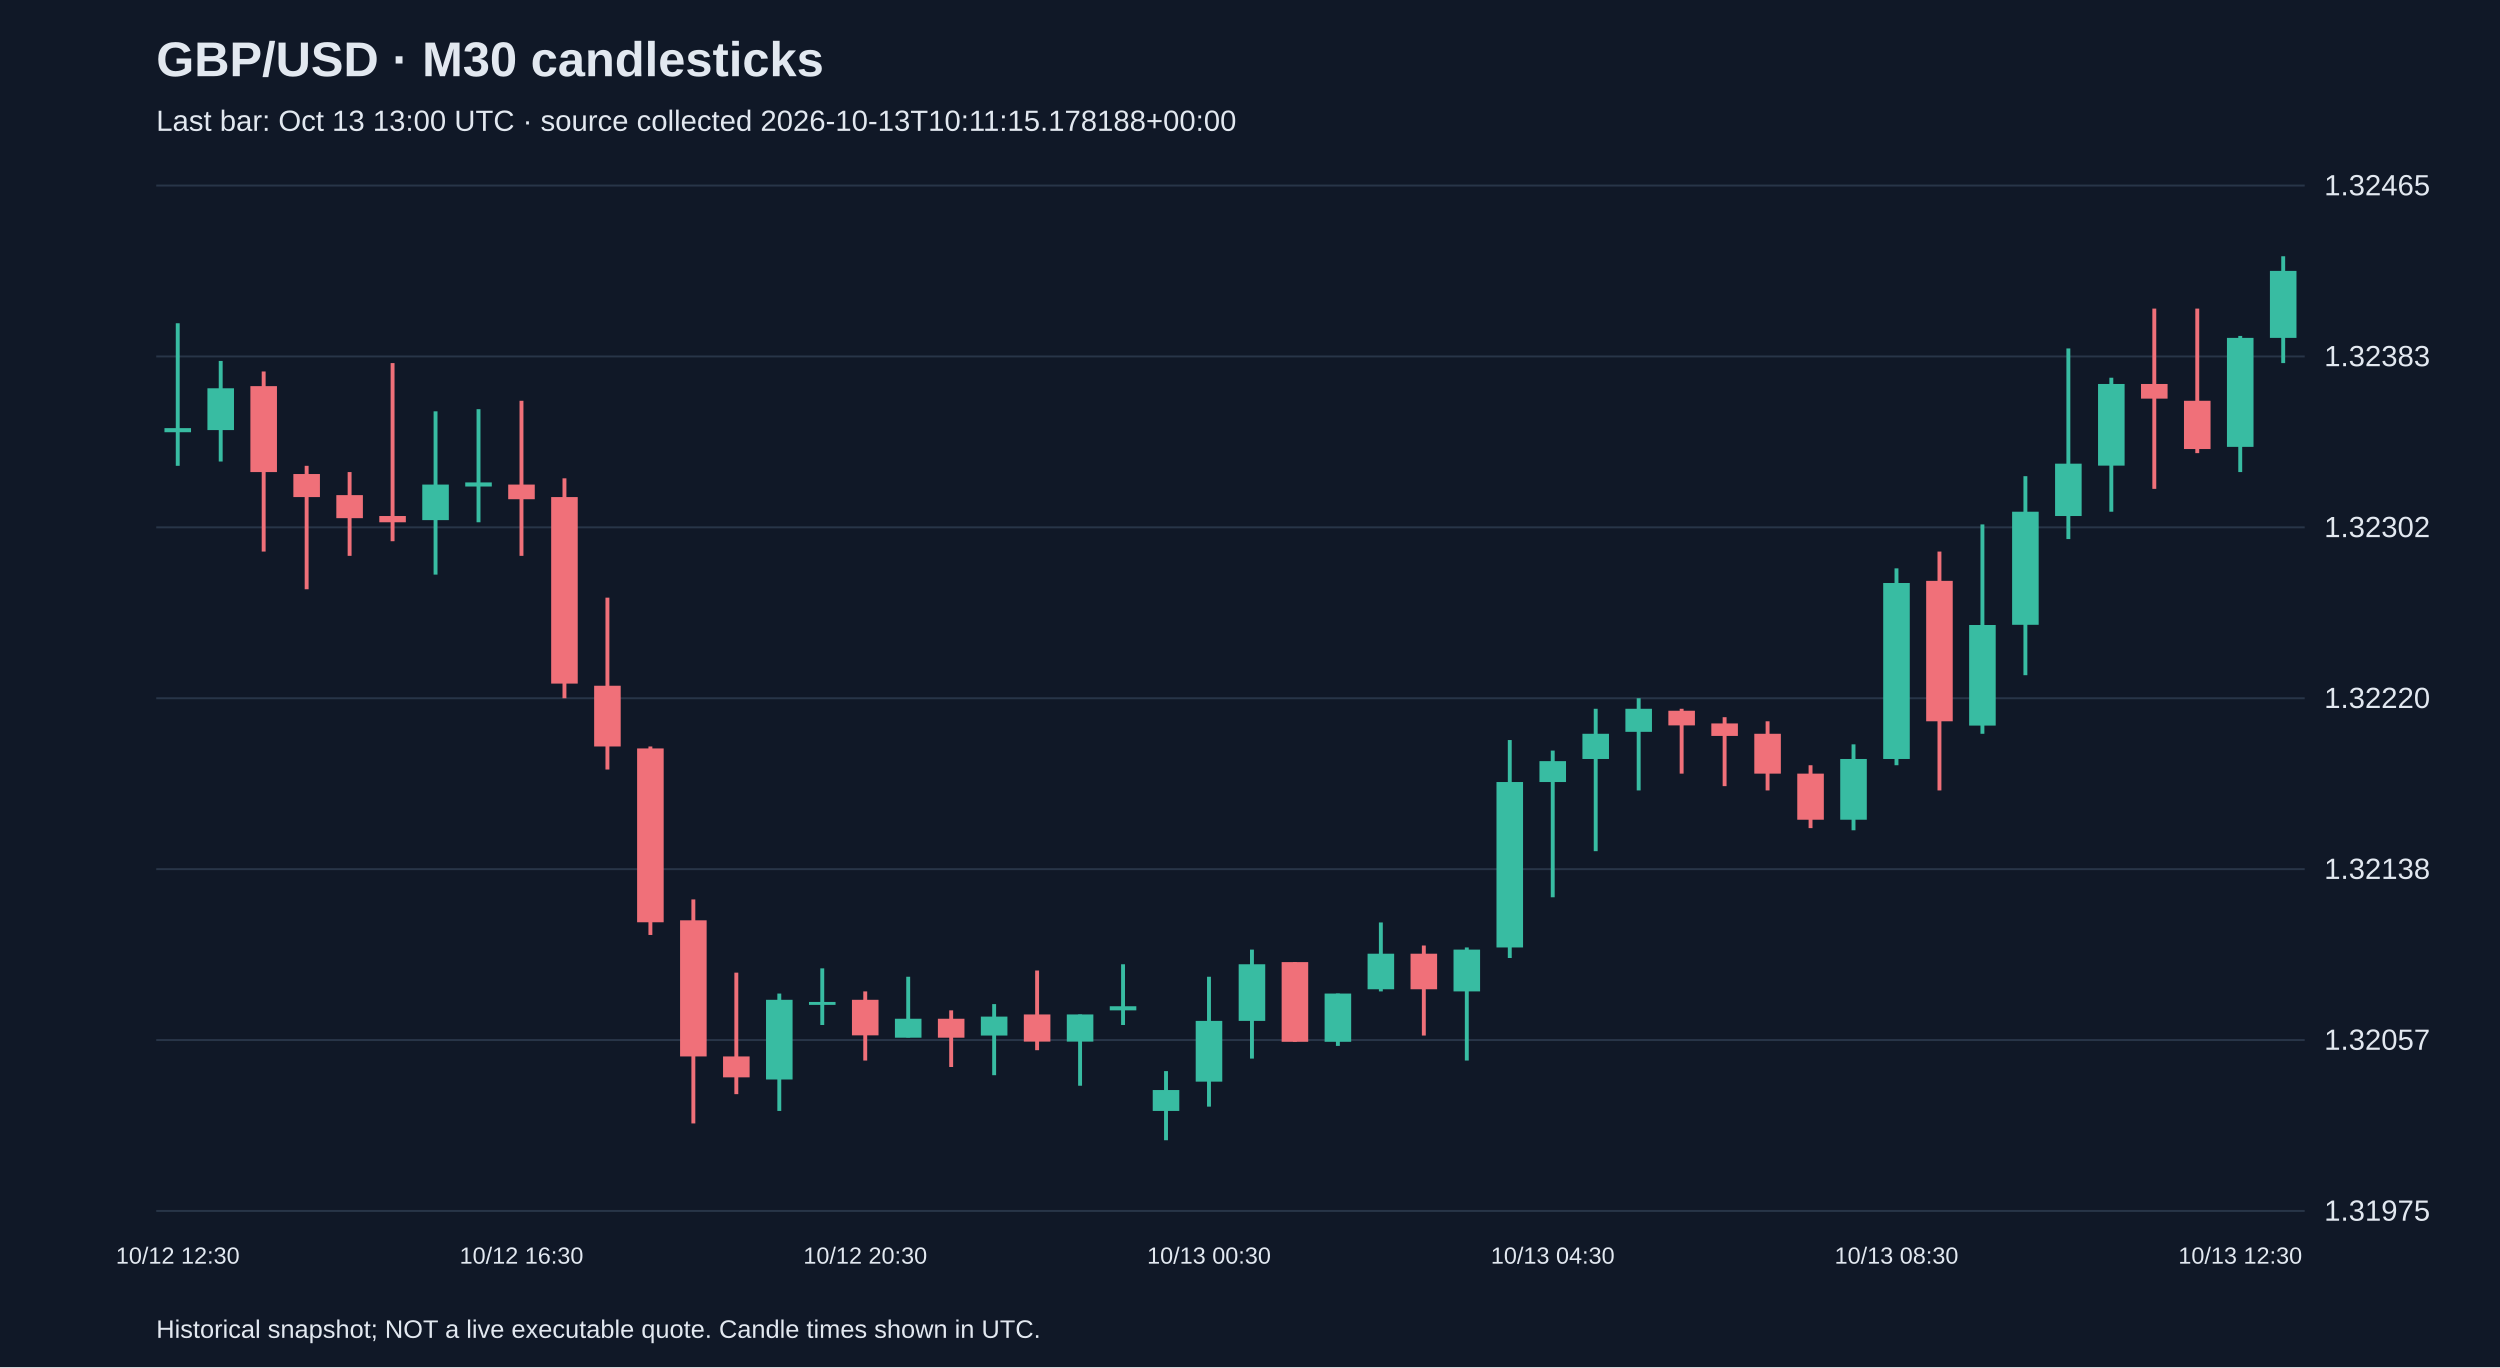
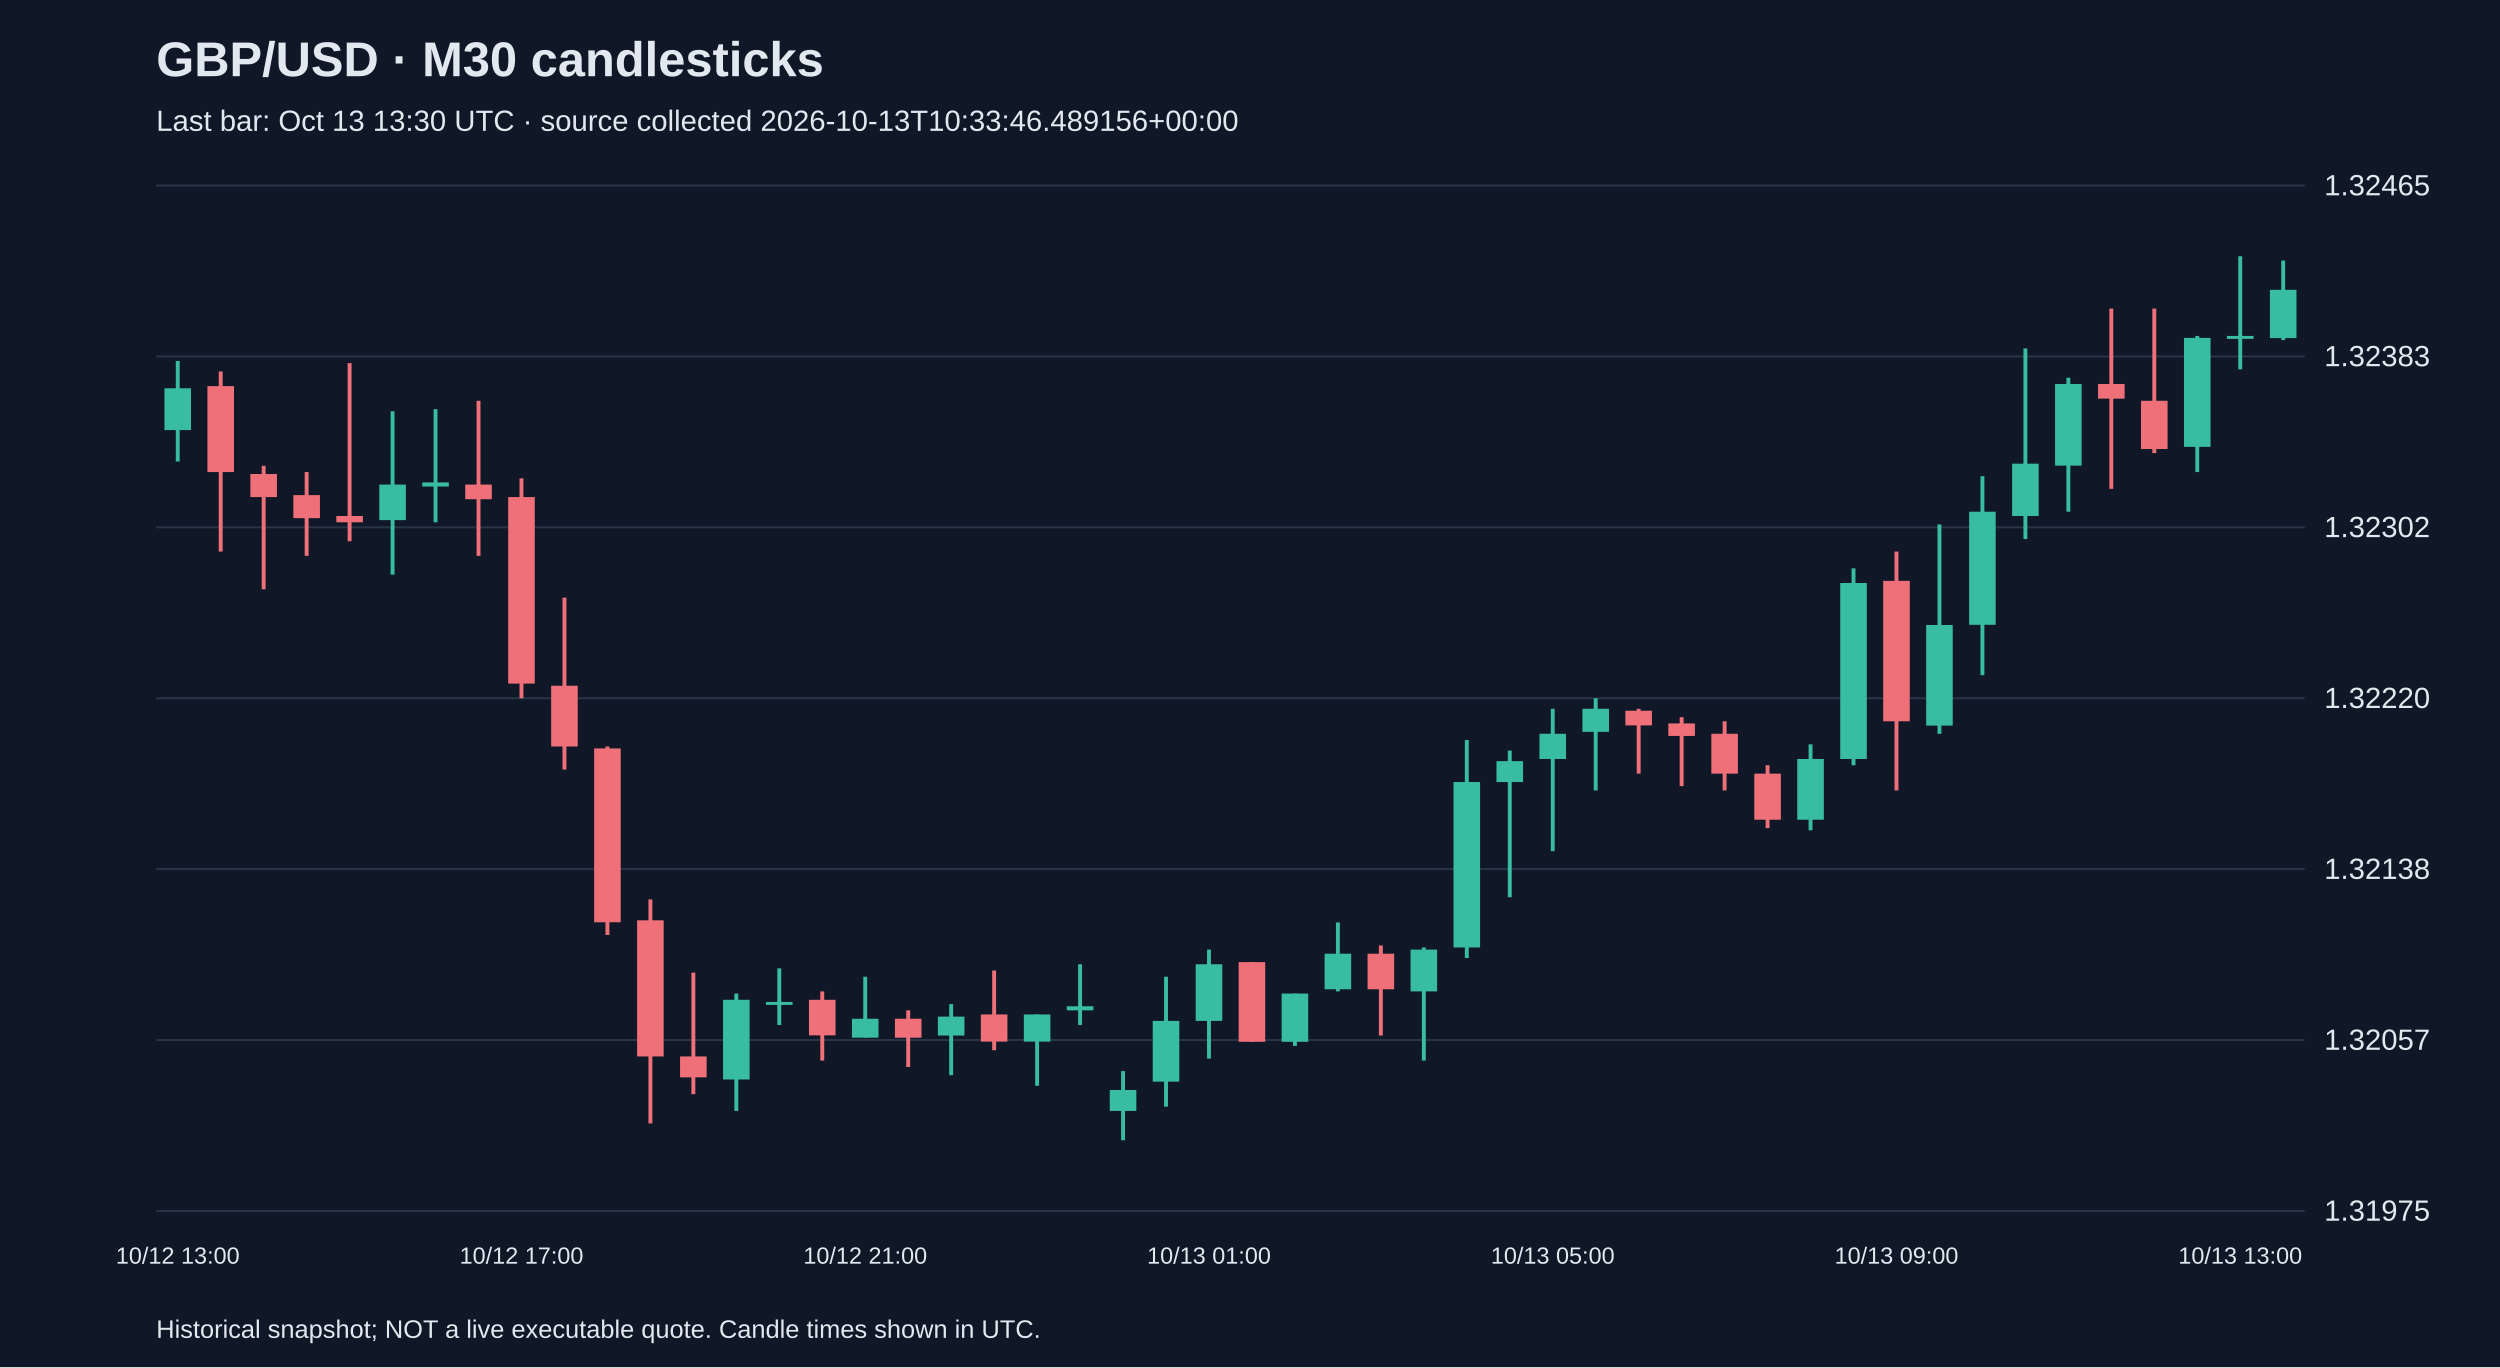
<svg xmlns="http://www.w3.org/2000/svg" viewBox="0 0 1280 700">
  <rect width="100%" height="100%" fill="#101827" />
  <style>text{font-family:Arial,sans-serif;fill:#e2e8f0}</style>
  <text x="80" y="39" font-size="25" font-weight="bold">GBP/USD · M30 candlesticks</text>
-   <text x="80" y="67" font-size="15" fill="#a6b1c5">Last bar: Oct 13 13:00 UTC · source collected 2026-10-13T10:11:15.178188+00:00</text>
+   <text x="80" y="67" font-size="15" fill="#a6b1c5">Last bar: Oct 13 13:30 UTC · source collected 2026-10-13T10:33:46.489156+00:00</text>
  <line x1="80" y1="620.0" x2="1180" y2="620.0" stroke="#283548" />
  <text x="1190" y="625.0" font-size="15">1.31975</text>
  <line x1="80" y1="532.5" x2="1180" y2="532.5" stroke="#283548" />
  <text x="1190" y="537.5" font-size="15">1.32057</text>
  <line x1="80" y1="445.0" x2="1180" y2="445.0" stroke="#283548" />
  <text x="1190" y="450.0" font-size="15">1.32138</text>
  <line x1="80" y1="357.5" x2="1180" y2="357.5" stroke="#283548" />
  <text x="1190" y="362.5" font-size="15">1.32220</text>
  <line x1="80" y1="270.0" x2="1180" y2="270.0" stroke="#283548" />
  <text x="1190" y="275.0" font-size="15">1.32302</text>
  <line x1="80" y1="182.5" x2="1180" y2="182.5" stroke="#283548" />
  <text x="1190" y="187.5" font-size="15">1.32383</text>
  <line x1="80" y1="95.0" x2="1180" y2="95.0" stroke="#283548" />
  <text x="1190" y="100.0" font-size="15">1.32465</text>
-   <line x1="91.0" y1="165.5" x2="91.0" y2="238.5" stroke="#38bca2" stroke-width="2" />
-   <rect x="84.2" y="219.2" width="13.6" height="2.1" fill="#38bca2" />
-   <text x="91.0" y="647" text-anchor="middle" font-size="12">10/12 12:30</text>
-   <line x1="113.0" y1="184.8" x2="113.0" y2="236.3" stroke="#38bca2" stroke-width="2" />
-   <rect x="106.2" y="198.8" width="13.6" height="21.4" fill="#38bca2" />
-   <line x1="135.0" y1="190.2" x2="135.0" y2="282.4" stroke="#f07079" stroke-width="2" />
-   <rect x="128.2" y="197.7" width="13.6" height="44.0" fill="#f07079" />
-   <line x1="157.0" y1="238.5" x2="157.0" y2="301.7" stroke="#f07079" stroke-width="2" />
-   <rect x="150.2" y="242.7" width="13.6" height="11.8" fill="#f07079" />
-   <line x1="179.0" y1="241.7" x2="179.0" y2="284.6" stroke="#f07079" stroke-width="2" />
-   <rect x="172.2" y="253.5" width="13.6" height="11.8" fill="#f07079" />
-   <line x1="201.0" y1="185.9" x2="201.0" y2="277.1" stroke="#f07079" stroke-width="2" />
-   <rect x="194.2" y="264.2" width="13.6" height="3.2" fill="#f07079" />
-   <line x1="223.0" y1="210.6" x2="223.0" y2="294.2" stroke="#38bca2" stroke-width="2" />
-   <rect x="216.2" y="248.1" width="13.6" height="18.2" fill="#38bca2" />
-   <line x1="245.0" y1="209.5" x2="245.0" y2="267.4" stroke="#38bca2" stroke-width="2" />
-   <rect x="238.2" y="247.0" width="13.6" height="2.1" fill="#38bca2" />
-   <line x1="267.0" y1="205.2" x2="267.0" y2="284.6" stroke="#f07079" stroke-width="2" />
-   <rect x="260.2" y="248.1" width="13.6" height="7.5" fill="#f07079" />
-   <text x="267.0" y="647" text-anchor="middle" font-size="12">10/12 16:30</text>
-   <line x1="289.0" y1="244.9" x2="289.0" y2="357.5" stroke="#f07079" stroke-width="2" />
-   <rect x="282.2" y="254.5" width="13.6" height="95.5" fill="#f07079" />
-   <line x1="311.0" y1="306.0" x2="311.0" y2="394.0" stroke="#f07079" stroke-width="2" />
-   <rect x="304.2" y="351.1" width="13.6" height="31.1" fill="#f07079" />
-   <line x1="333.0" y1="382.2" x2="333.0" y2="478.7" stroke="#f07079" stroke-width="2" />
-   <rect x="326.2" y="383.2" width="13.6" height="89.0" fill="#f07079" />
-   <line x1="355.0" y1="460.5" x2="355.0" y2="575.2" stroke="#f07079" stroke-width="2" />
-   <rect x="348.2" y="471.2" width="13.6" height="69.7" fill="#f07079" />
-   <line x1="377.0" y1="498.0" x2="377.0" y2="560.2" stroke="#f07079" stroke-width="2" />
-   <rect x="370.2" y="540.9" width="13.6" height="10.7" fill="#f07079" />
-   <line x1="399.0" y1="508.7" x2="399.0" y2="568.8" stroke="#38bca2" stroke-width="2" />
-   <rect x="392.2" y="511.9" width="13.6" height="40.8" fill="#38bca2" />
-   <line x1="421.0" y1="495.8" x2="421.0" y2="524.8" stroke="#38bca2" stroke-width="2" />
-   <rect x="414.2" y="513.0" width="13.6" height="1.5" fill="#38bca2" />
-   <line x1="443.0" y1="507.6" x2="443.0" y2="543.0" stroke="#f07079" stroke-width="2" />
-   <rect x="436.2" y="511.9" width="13.6" height="18.2" fill="#f07079" />
-   <text x="443.0" y="647" text-anchor="middle" font-size="12">10/12 20:30</text>
-   <line x1="465.0" y1="500.1" x2="465.0" y2="531.2" stroke="#38bca2" stroke-width="2" />
-   <rect x="458.2" y="521.6" width="13.6" height="9.7" fill="#38bca2" />
-   <line x1="487.0" y1="517.3" x2="487.0" y2="546.3" stroke="#f07079" stroke-width="2" />
-   <rect x="480.2" y="521.6" width="13.6" height="9.7" fill="#f07079" />
-   <line x1="509.0" y1="514.1" x2="509.0" y2="550.5" stroke="#38bca2" stroke-width="2" />
-   <rect x="502.2" y="520.5" width="13.6" height="9.7" fill="#38bca2" />
-   <line x1="531.0" y1="496.9" x2="531.0" y2="537.7" stroke="#f07079" stroke-width="2" />
-   <rect x="524.2" y="519.4" width="13.6" height="13.9" fill="#f07079" />
-   <line x1="553.0" y1="519.4" x2="553.0" y2="555.9" stroke="#38bca2" stroke-width="2" />
-   <rect x="546.2" y="519.4" width="13.6" height="13.9" fill="#38bca2" />
-   <line x1="575.0" y1="493.7" x2="575.0" y2="524.8" stroke="#38bca2" stroke-width="2" />
-   <rect x="568.2" y="515.2" width="13.6" height="2.1" fill="#38bca2" />
-   <line x1="597.0" y1="548.4" x2="597.0" y2="583.8" stroke="#38bca2" stroke-width="2" />
-   <rect x="590.2" y="558.1" width="13.6" height="10.7" fill="#38bca2" />
-   <line x1="619.0" y1="500.1" x2="619.0" y2="566.6" stroke="#38bca2" stroke-width="2" />
-   <rect x="612.2" y="522.7" width="13.6" height="31.1" fill="#38bca2" />
-   <text x="619.0" y="647" text-anchor="middle" font-size="12">10/13 00:30</text>
-   <line x1="641.0" y1="486.2" x2="641.0" y2="542.0" stroke="#38bca2" stroke-width="2" />
-   <rect x="634.2" y="493.7" width="13.6" height="29.0" fill="#38bca2" />
-   <line x1="663.0" y1="492.6" x2="663.0" y2="533.4" stroke="#f07079" stroke-width="2" />
-   <rect x="656.2" y="492.6" width="13.6" height="40.8" fill="#f07079" />
-   <line x1="685.0" y1="508.7" x2="685.0" y2="535.5" stroke="#38bca2" stroke-width="2" />
-   <rect x="678.2" y="508.7" width="13.6" height="24.7" fill="#38bca2" />
-   <line x1="707.0" y1="472.3" x2="707.0" y2="507.6" stroke="#38bca2" stroke-width="2" />
-   <rect x="700.2" y="488.3" width="13.6" height="18.2" fill="#38bca2" />
-   <line x1="729.0" y1="484.1" x2="729.0" y2="530.2" stroke="#f07079" stroke-width="2" />
-   <rect x="722.2" y="488.3" width="13.6" height="18.2" fill="#f07079" />
-   <line x1="751.0" y1="485.1" x2="751.0" y2="543.0" stroke="#38bca2" stroke-width="2" />
-   <rect x="744.2" y="486.2" width="13.6" height="21.4" fill="#38bca2" />
-   <line x1="773.0" y1="378.9" x2="773.0" y2="490.5" stroke="#38bca2" stroke-width="2" />
-   <rect x="766.2" y="400.4" width="13.6" height="84.7" fill="#38bca2" />
-   <line x1="795.0" y1="384.3" x2="795.0" y2="459.4" stroke="#38bca2" stroke-width="2" />
-   <rect x="788.2" y="389.7" width="13.6" height="10.7" fill="#38bca2" />
-   <text x="795.0" y="647" text-anchor="middle" font-size="12">10/13 04:30</text>
-   <line x1="817.0" y1="362.9" x2="817.0" y2="435.8" stroke="#38bca2" stroke-width="2" />
-   <rect x="810.2" y="375.7" width="13.6" height="12.9" fill="#38bca2" />
-   <line x1="839.0" y1="357.5" x2="839.0" y2="404.7" stroke="#38bca2" stroke-width="2" />
-   <rect x="832.2" y="362.9" width="13.6" height="11.8" fill="#38bca2" />
-   <line x1="861.0" y1="362.9" x2="861.0" y2="396.1" stroke="#f07079" stroke-width="2" />
-   <rect x="854.2" y="363.9" width="13.6" height="7.5" fill="#f07079" />
-   <line x1="883.0" y1="367.2" x2="883.0" y2="402.5" stroke="#f07079" stroke-width="2" />
-   <rect x="876.2" y="370.4" width="13.6" height="6.4" fill="#f07079" />
-   <line x1="905.0" y1="369.3" x2="905.0" y2="404.7" stroke="#f07079" stroke-width="2" />
-   <rect x="898.2" y="375.7" width="13.6" height="20.4" fill="#f07079" />
-   <line x1="927.0" y1="391.8" x2="927.0" y2="424.0" stroke="#f07079" stroke-width="2" />
-   <rect x="920.2" y="396.1" width="13.6" height="23.6" fill="#f07079" />
-   <line x1="949.0" y1="381.1" x2="949.0" y2="425.1" stroke="#38bca2" stroke-width="2" />
-   <rect x="942.2" y="388.6" width="13.6" height="31.1" fill="#38bca2" />
-   <line x1="971.0" y1="291.0" x2="971.0" y2="391.8" stroke="#38bca2" stroke-width="2" />
-   <rect x="964.2" y="298.5" width="13.6" height="90.1" fill="#38bca2" />
-   <text x="971.0" y="647" text-anchor="middle" font-size="12">10/13 08:30</text>
-   <line x1="993.0" y1="282.4" x2="993.0" y2="404.7" stroke="#f07079" stroke-width="2" />
-   <rect x="986.2" y="297.4" width="13.6" height="71.9" fill="#f07079" />
-   <line x1="1015.0" y1="268.5" x2="1015.0" y2="375.7" stroke="#38bca2" stroke-width="2" />
-   <rect x="1008.2" y="320.0" width="13.6" height="51.5" fill="#38bca2" />
-   <line x1="1037.0" y1="243.8" x2="1037.0" y2="345.7" stroke="#38bca2" stroke-width="2" />
-   <rect x="1030.2" y="262.0" width="13.6" height="57.9" fill="#38bca2" />
-   <line x1="1059.0" y1="178.4" x2="1059.0" y2="276.0" stroke="#38bca2" stroke-width="2" />
-   <rect x="1052.2" y="237.4" width="13.6" height="26.8" fill="#38bca2" />
-   <line x1="1081.0" y1="193.4" x2="1081.0" y2="262.0" stroke="#38bca2" stroke-width="2" />
-   <rect x="1074.2" y="196.6" width="13.6" height="41.8" fill="#38bca2" />
-   <line x1="1103.0" y1="158.0" x2="1103.0" y2="250.3" stroke="#f07079" stroke-width="2" />
-   <rect x="1096.2" y="196.6" width="13.6" height="7.5" fill="#f07079" />
-   <line x1="1125.0" y1="158.0" x2="1125.0" y2="232.0" stroke="#f07079" stroke-width="2" />
-   <rect x="1118.2" y="205.2" width="13.6" height="24.7" fill="#f07079" />
-   <line x1="1147.0" y1="172.0" x2="1147.0" y2="241.7" stroke="#38bca2" stroke-width="2" />
-   <rect x="1140.2" y="173.0" width="13.6" height="55.8" fill="#38bca2" />
-   <text x="1147.0" y="647" text-anchor="middle" font-size="12">10/13 12:30</text>
-   <line x1="1169.0" y1="131.2" x2="1169.0" y2="185.9" stroke="#38bca2" stroke-width="2" />
-   <rect x="1162.2" y="138.7" width="13.6" height="34.3" fill="#38bca2" />
+   <line x1="91.0" y1="184.8" x2="91.0" y2="236.3" stroke="#38bca2" stroke-width="2" />
+   <rect x="84.2" y="198.8" width="13.6" height="21.4" fill="#38bca2" />
+   <text x="91.0" y="647" text-anchor="middle" font-size="12">10/12 13:00</text>
+   <line x1="113.0" y1="190.2" x2="113.0" y2="282.4" stroke="#f07079" stroke-width="2" />
+   <rect x="106.2" y="197.7" width="13.6" height="44.0" fill="#f07079" />
+   <line x1="135.0" y1="238.5" x2="135.0" y2="301.7" stroke="#f07079" stroke-width="2" />
+   <rect x="128.2" y="242.7" width="13.6" height="11.8" fill="#f07079" />
+   <line x1="157.0" y1="241.7" x2="157.0" y2="284.6" stroke="#f07079" stroke-width="2" />
+   <rect x="150.2" y="253.5" width="13.6" height="11.8" fill="#f07079" />
+   <line x1="179.0" y1="185.9" x2="179.0" y2="277.1" stroke="#f07079" stroke-width="2" />
+   <rect x="172.2" y="264.2" width="13.6" height="3.2" fill="#f07079" />
+   <line x1="201.0" y1="210.6" x2="201.0" y2="294.2" stroke="#38bca2" stroke-width="2" />
+   <rect x="194.2" y="248.1" width="13.6" height="18.2" fill="#38bca2" />
+   <line x1="223.0" y1="209.5" x2="223.0" y2="267.4" stroke="#38bca2" stroke-width="2" />
+   <rect x="216.2" y="247.0" width="13.6" height="2.1" fill="#38bca2" />
+   <line x1="245.0" y1="205.2" x2="245.0" y2="284.6" stroke="#f07079" stroke-width="2" />
+   <rect x="238.2" y="248.1" width="13.6" height="7.5" fill="#f07079" />
+   <line x1="267.0" y1="244.9" x2="267.0" y2="357.5" stroke="#f07079" stroke-width="2" />
+   <rect x="260.2" y="254.5" width="13.6" height="95.5" fill="#f07079" />
+   <text x="267.0" y="647" text-anchor="middle" font-size="12">10/12 17:00</text>
+   <line x1="289.0" y1="306.0" x2="289.0" y2="394.0" stroke="#f07079" stroke-width="2" />
+   <rect x="282.2" y="351.1" width="13.6" height="31.1" fill="#f07079" />
+   <line x1="311.0" y1="382.2" x2="311.0" y2="478.7" stroke="#f07079" stroke-width="2" />
+   <rect x="304.2" y="383.2" width="13.6" height="89.0" fill="#f07079" />
+   <line x1="333.0" y1="460.5" x2="333.0" y2="575.2" stroke="#f07079" stroke-width="2" />
+   <rect x="326.2" y="471.2" width="13.6" height="69.7" fill="#f07079" />
+   <line x1="355.0" y1="498.0" x2="355.0" y2="560.2" stroke="#f07079" stroke-width="2" />
+   <rect x="348.2" y="540.9" width="13.6" height="10.7" fill="#f07079" />
+   <line x1="377.0" y1="508.7" x2="377.0" y2="568.8" stroke="#38bca2" stroke-width="2" />
+   <rect x="370.2" y="511.9" width="13.6" height="40.8" fill="#38bca2" />
+   <line x1="399.0" y1="495.8" x2="399.0" y2="524.8" stroke="#38bca2" stroke-width="2" />
+   <rect x="392.2" y="513.0" width="13.6" height="1.5" fill="#38bca2" />
+   <line x1="421.0" y1="507.6" x2="421.0" y2="543.0" stroke="#f07079" stroke-width="2" />
+   <rect x="414.2" y="511.9" width="13.6" height="18.2" fill="#f07079" />
+   <line x1="443.0" y1="500.1" x2="443.0" y2="531.2" stroke="#38bca2" stroke-width="2" />
+   <rect x="436.2" y="521.6" width="13.6" height="9.7" fill="#38bca2" />
+   <text x="443.0" y="647" text-anchor="middle" font-size="12">10/12 21:00</text>
+   <line x1="465.0" y1="517.3" x2="465.0" y2="546.3" stroke="#f07079" stroke-width="2" />
+   <rect x="458.2" y="521.6" width="13.6" height="9.7" fill="#f07079" />
+   <line x1="487.0" y1="514.1" x2="487.0" y2="550.5" stroke="#38bca2" stroke-width="2" />
+   <rect x="480.2" y="520.5" width="13.6" height="9.7" fill="#38bca2" />
+   <line x1="509.0" y1="496.9" x2="509.0" y2="537.7" stroke="#f07079" stroke-width="2" />
+   <rect x="502.2" y="519.4" width="13.6" height="13.9" fill="#f07079" />
+   <line x1="531.0" y1="519.4" x2="531.0" y2="555.9" stroke="#38bca2" stroke-width="2" />
+   <rect x="524.2" y="519.4" width="13.6" height="13.9" fill="#38bca2" />
+   <line x1="553.0" y1="493.7" x2="553.0" y2="524.8" stroke="#38bca2" stroke-width="2" />
+   <rect x="546.2" y="515.2" width="13.6" height="2.1" fill="#38bca2" />
+   <line x1="575.0" y1="548.4" x2="575.0" y2="583.8" stroke="#38bca2" stroke-width="2" />
+   <rect x="568.2" y="558.1" width="13.6" height="10.7" fill="#38bca2" />
+   <line x1="597.0" y1="500.1" x2="597.0" y2="566.6" stroke="#38bca2" stroke-width="2" />
+   <rect x="590.2" y="522.7" width="13.6" height="31.1" fill="#38bca2" />
+   <line x1="619.0" y1="486.2" x2="619.0" y2="542.0" stroke="#38bca2" stroke-width="2" />
+   <rect x="612.2" y="493.7" width="13.6" height="29.0" fill="#38bca2" />
+   <text x="619.0" y="647" text-anchor="middle" font-size="12">10/13 01:00</text>
+   <line x1="641.0" y1="492.6" x2="641.0" y2="533.4" stroke="#f07079" stroke-width="2" />
+   <rect x="634.2" y="492.6" width="13.6" height="40.8" fill="#f07079" />
+   <line x1="663.0" y1="508.7" x2="663.0" y2="535.5" stroke="#38bca2" stroke-width="2" />
+   <rect x="656.2" y="508.7" width="13.6" height="24.7" fill="#38bca2" />
+   <line x1="685.0" y1="472.3" x2="685.0" y2="507.6" stroke="#38bca2" stroke-width="2" />
+   <rect x="678.2" y="488.3" width="13.6" height="18.2" fill="#38bca2" />
+   <line x1="707.0" y1="484.1" x2="707.0" y2="530.2" stroke="#f07079" stroke-width="2" />
+   <rect x="700.2" y="488.3" width="13.6" height="18.2" fill="#f07079" />
+   <line x1="729.0" y1="485.1" x2="729.0" y2="543.0" stroke="#38bca2" stroke-width="2" />
+   <rect x="722.2" y="486.2" width="13.6" height="21.4" fill="#38bca2" />
+   <line x1="751.0" y1="378.9" x2="751.0" y2="490.5" stroke="#38bca2" stroke-width="2" />
+   <rect x="744.2" y="400.4" width="13.6" height="84.7" fill="#38bca2" />
+   <line x1="773.0" y1="384.3" x2="773.0" y2="459.4" stroke="#38bca2" stroke-width="2" />
+   <rect x="766.2" y="389.7" width="13.6" height="10.7" fill="#38bca2" />
+   <line x1="795.0" y1="362.9" x2="795.0" y2="435.8" stroke="#38bca2" stroke-width="2" />
+   <rect x="788.2" y="375.7" width="13.6" height="12.9" fill="#38bca2" />
+   <text x="795.0" y="647" text-anchor="middle" font-size="12">10/13 05:00</text>
+   <line x1="817.0" y1="357.5" x2="817.0" y2="404.7" stroke="#38bca2" stroke-width="2" />
+   <rect x="810.2" y="362.9" width="13.6" height="11.8" fill="#38bca2" />
+   <line x1="839.0" y1="362.9" x2="839.0" y2="396.1" stroke="#f07079" stroke-width="2" />
+   <rect x="832.2" y="363.9" width="13.6" height="7.5" fill="#f07079" />
+   <line x1="861.0" y1="367.2" x2="861.0" y2="402.5" stroke="#f07079" stroke-width="2" />
+   <rect x="854.2" y="370.4" width="13.6" height="6.4" fill="#f07079" />
+   <line x1="883.0" y1="369.3" x2="883.0" y2="404.7" stroke="#f07079" stroke-width="2" />
+   <rect x="876.2" y="375.7" width="13.6" height="20.4" fill="#f07079" />
+   <line x1="905.0" y1="391.8" x2="905.0" y2="424.0" stroke="#f07079" stroke-width="2" />
+   <rect x="898.2" y="396.1" width="13.6" height="23.6" fill="#f07079" />
+   <line x1="927.0" y1="381.1" x2="927.0" y2="425.1" stroke="#38bca2" stroke-width="2" />
+   <rect x="920.2" y="388.6" width="13.6" height="31.1" fill="#38bca2" />
+   <line x1="949.0" y1="291.0" x2="949.0" y2="391.8" stroke="#38bca2" stroke-width="2" />
+   <rect x="942.2" y="298.5" width="13.6" height="90.1" fill="#38bca2" />
+   <line x1="971.0" y1="282.4" x2="971.0" y2="404.7" stroke="#f07079" stroke-width="2" />
+   <rect x="964.2" y="297.4" width="13.6" height="71.9" fill="#f07079" />
+   <text x="971.0" y="647" text-anchor="middle" font-size="12">10/13 09:00</text>
+   <line x1="993.0" y1="268.5" x2="993.0" y2="375.7" stroke="#38bca2" stroke-width="2" />
+   <rect x="986.2" y="320.0" width="13.6" height="51.5" fill="#38bca2" />
+   <line x1="1015.0" y1="243.8" x2="1015.0" y2="345.7" stroke="#38bca2" stroke-width="2" />
+   <rect x="1008.2" y="262.0" width="13.6" height="57.9" fill="#38bca2" />
+   <line x1="1037.0" y1="178.4" x2="1037.0" y2="276.0" stroke="#38bca2" stroke-width="2" />
+   <rect x="1030.2" y="237.4" width="13.6" height="26.8" fill="#38bca2" />
+   <line x1="1059.0" y1="193.4" x2="1059.0" y2="262.0" stroke="#38bca2" stroke-width="2" />
+   <rect x="1052.2" y="196.6" width="13.6" height="41.8" fill="#38bca2" />
+   <line x1="1081.0" y1="158.0" x2="1081.0" y2="250.3" stroke="#f07079" stroke-width="2" />
+   <rect x="1074.2" y="196.6" width="13.6" height="7.5" fill="#f07079" />
+   <line x1="1103.0" y1="158.0" x2="1103.0" y2="232.0" stroke="#f07079" stroke-width="2" />
+   <rect x="1096.2" y="205.2" width="13.6" height="24.7" fill="#f07079" />
+   <line x1="1125.0" y1="172.0" x2="1125.0" y2="241.7" stroke="#38bca2" stroke-width="2" />
+   <rect x="1118.2" y="173.0" width="13.6" height="55.8" fill="#38bca2" />
+   <line x1="1147.0" y1="131.2" x2="1147.0" y2="189.1" stroke="#38bca2" stroke-width="2" />
+   <rect x="1140.2" y="172.0" width="13.6" height="1.5" fill="#38bca2" />
+   <text x="1147.0" y="647" text-anchor="middle" font-size="12">10/13 13:00</text>
+   <line x1="1169.0" y1="133.4" x2="1169.0" y2="174.1" stroke="#38bca2" stroke-width="2" />
+   <rect x="1162.2" y="148.4" width="13.6" height="24.7" fill="#38bca2" />
  <text x="80" y="685" font-size="13">Historical snapshot; NOT a live executable quote. Candle times shown in UTC.</text>
</svg>
